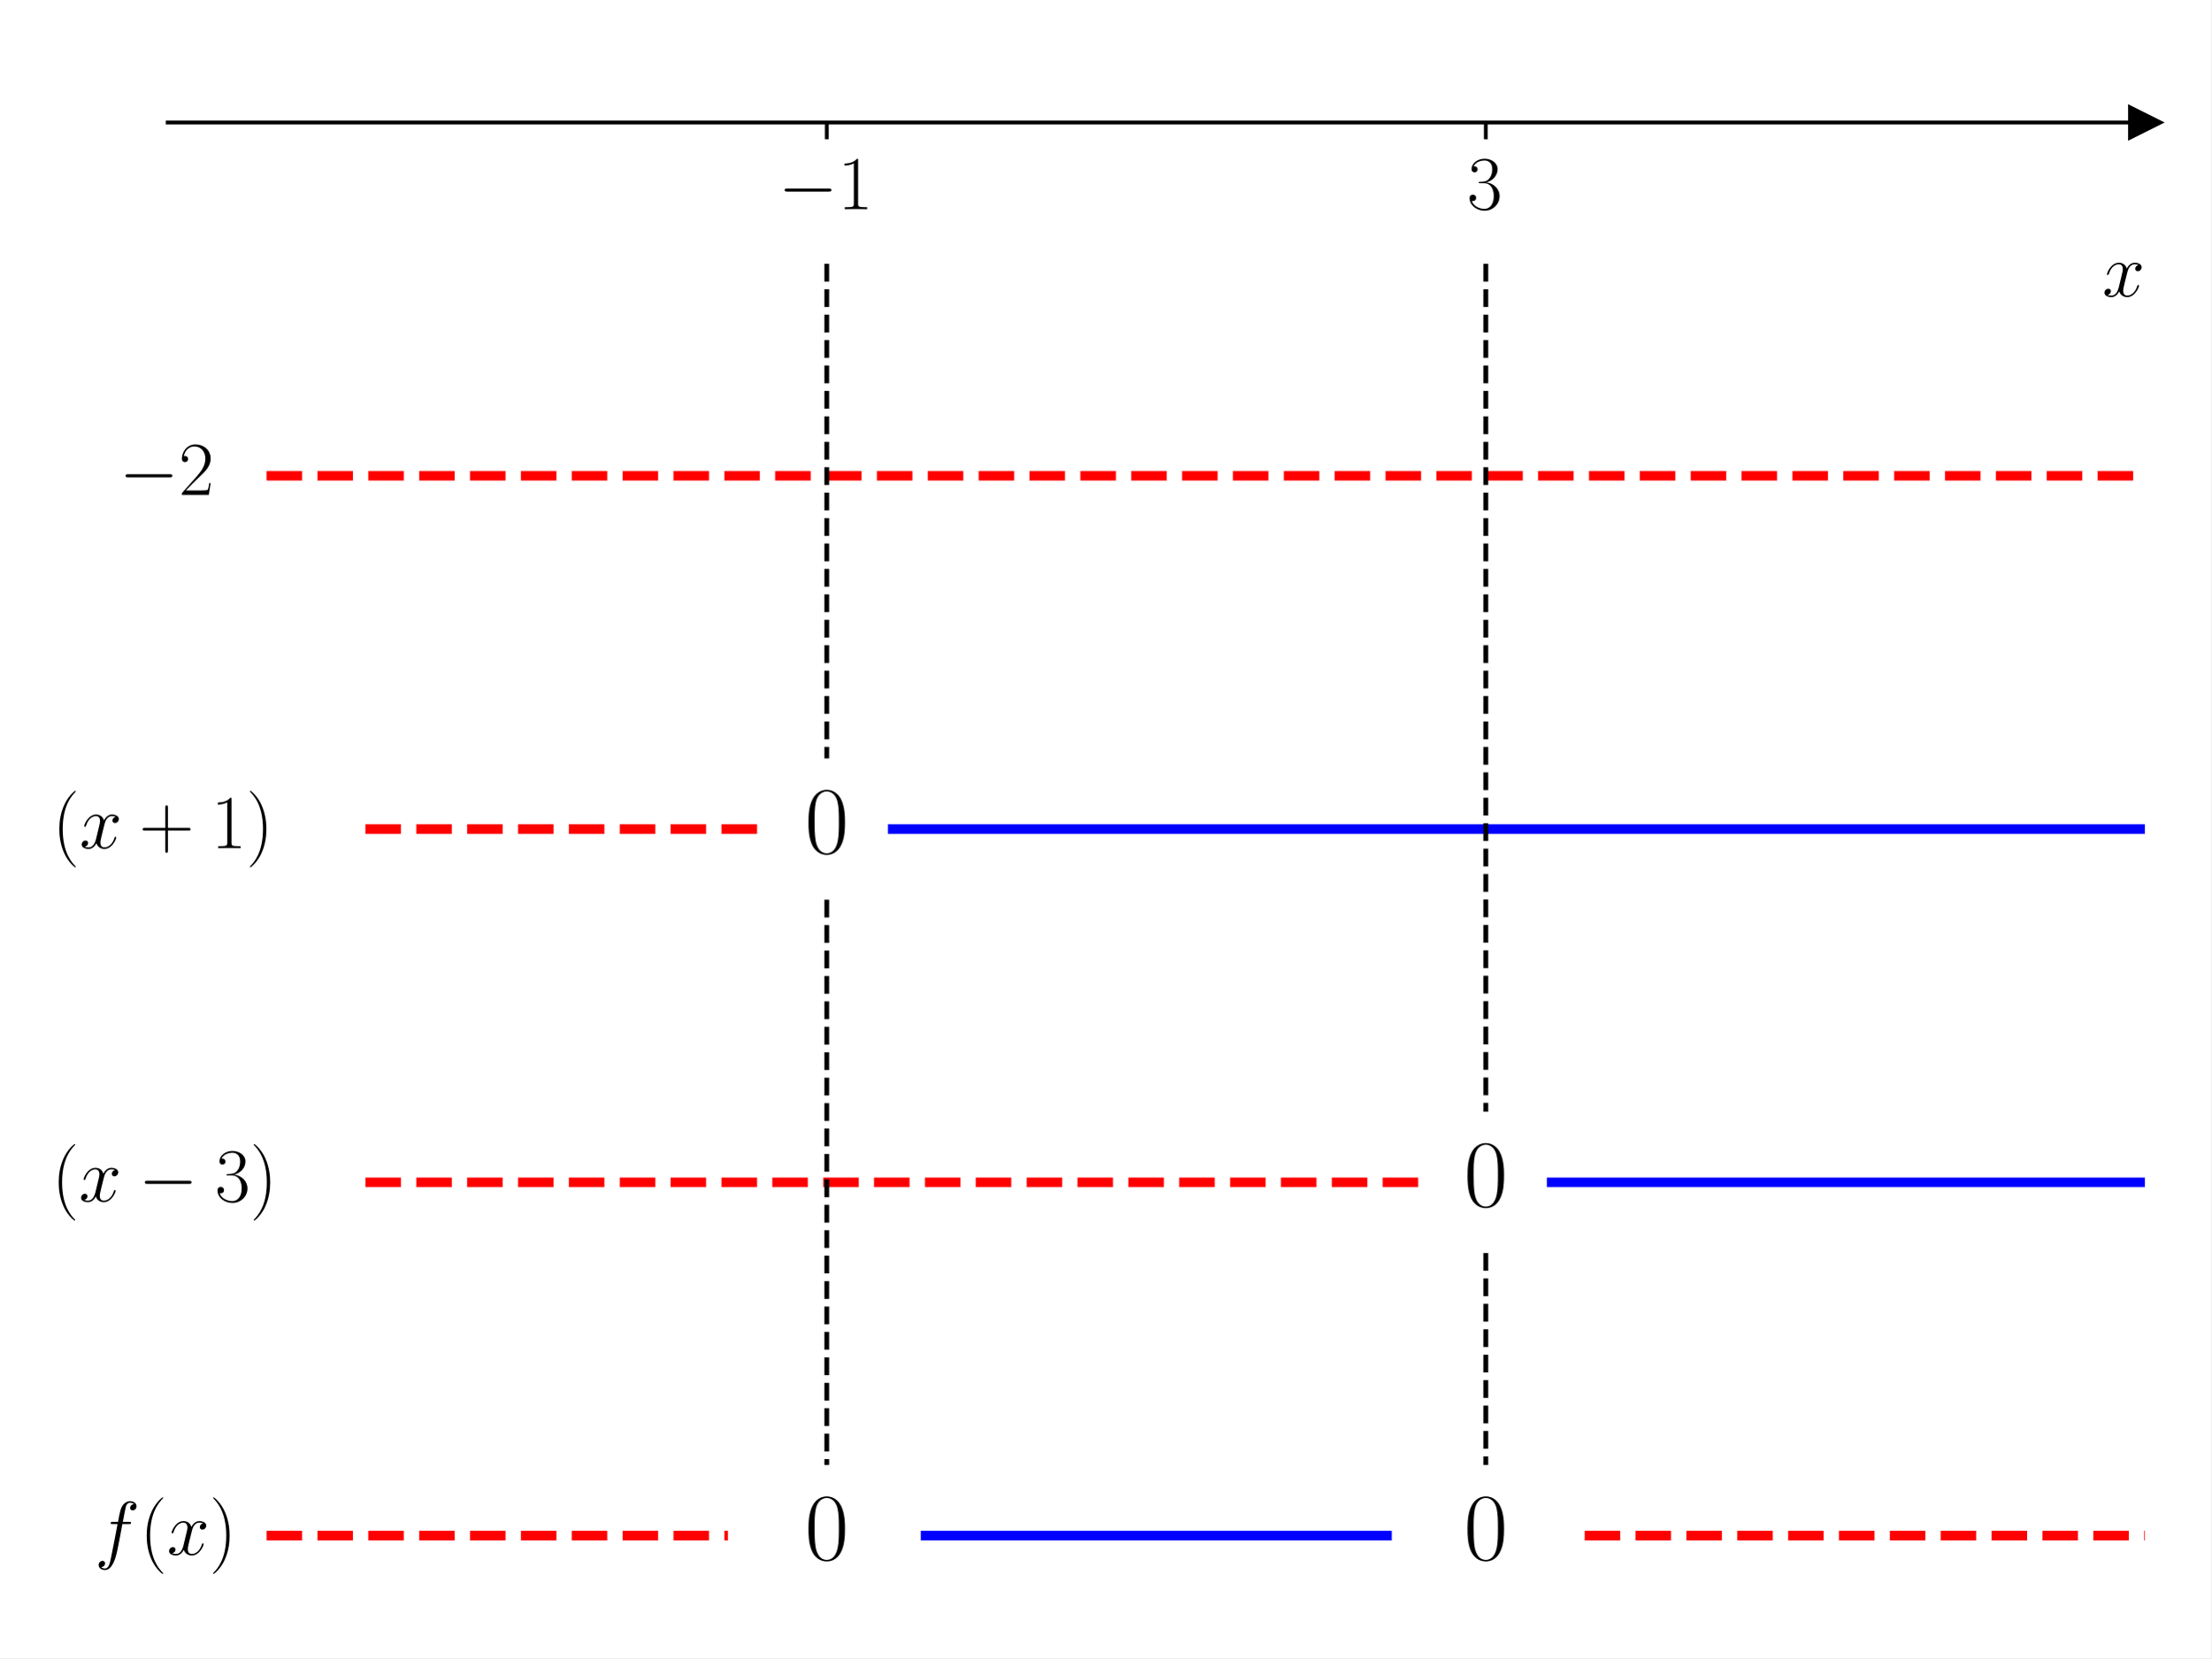
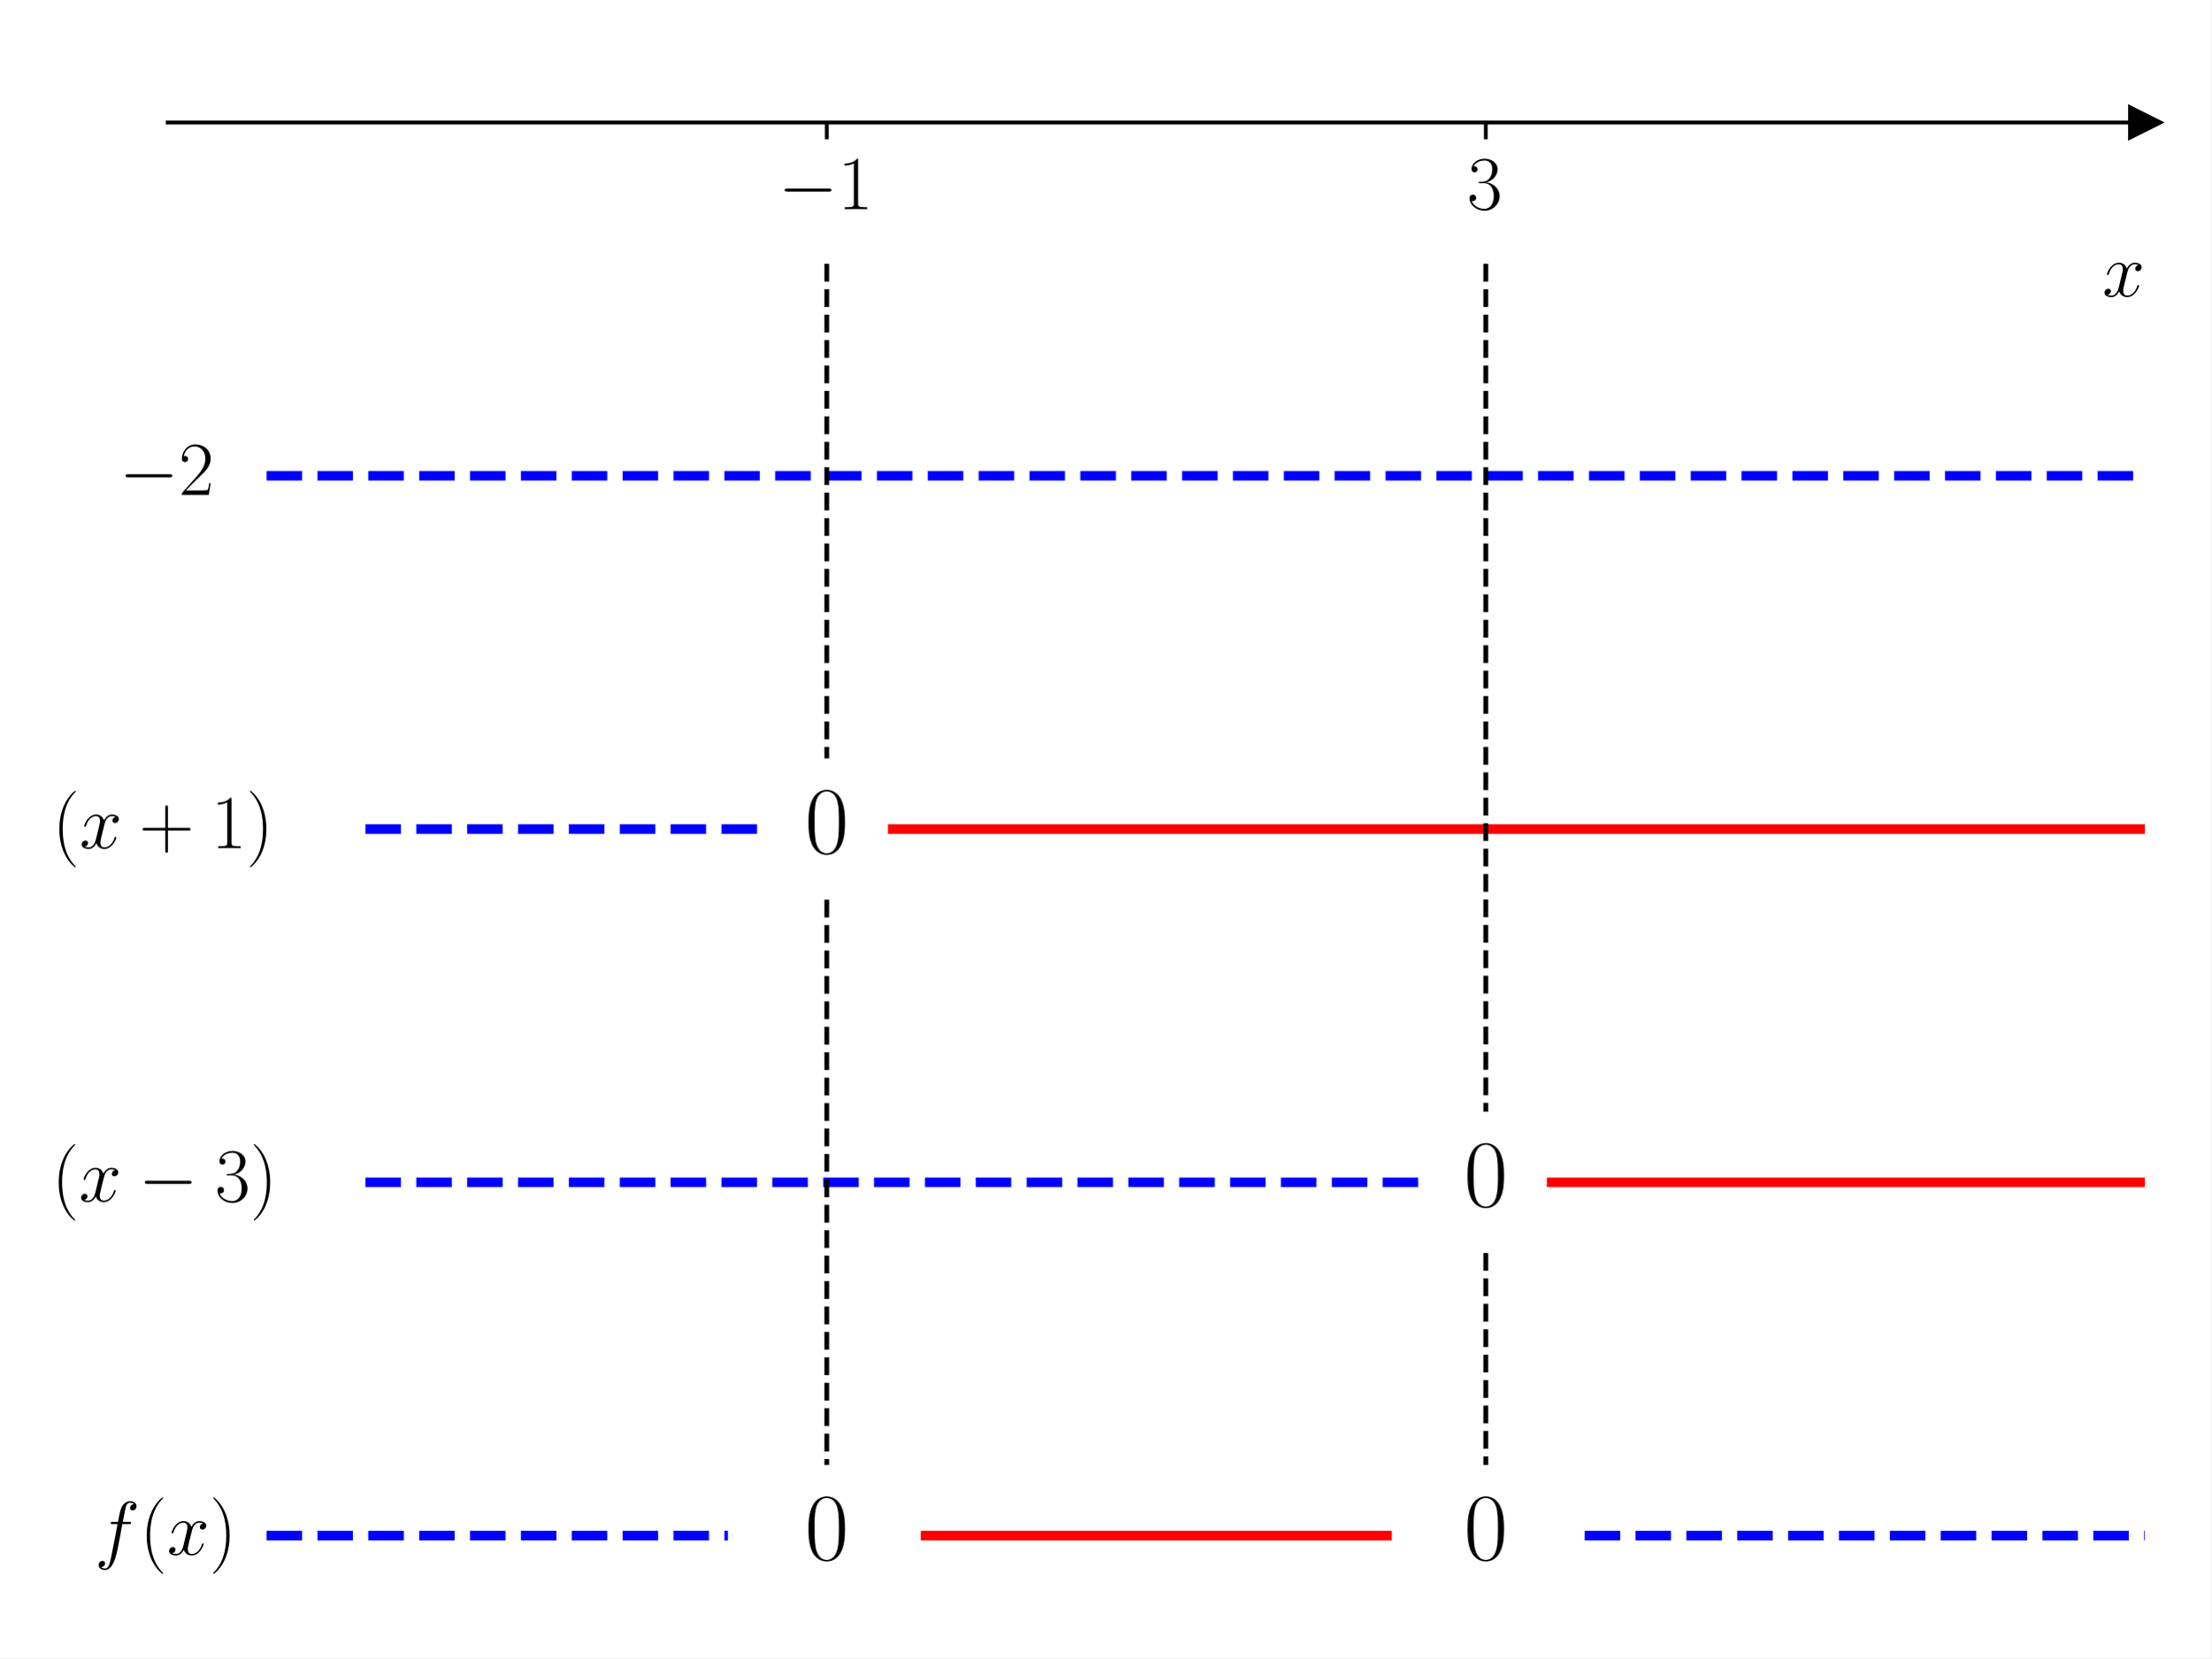
<svg xmlns="http://www.w3.org/2000/svg" xmlns:xlink="http://www.w3.org/1999/xlink" width="460.8pt" height="345.6pt" viewBox="0 0 460.8 345.6" version="1.1">
  <defs>
    <style type="text/css">*{stroke-linejoin: round; stroke-linecap: butt}</style>
  </defs>
  <g id="figure_1">
    <g id="patch_1">
      <path d="M 0 345.6  L 460.8 345.6  L 460.8 0  L 0 0  z " style="fill: #ffffff" />
    </g>
    <g id="axes_1">
      <g id="patch_2">
        <path d="M 34.948 334.8  L 447 334.8  L 447 10.8  L 34.948 10.8  z " style="fill: #ffffff" />
      </g>
      <g id="matplotlib.axis_1">
        <g id="xtick_1">
          <g id="line2d_1">
            <defs>
-               <path id="m4a77758d53" d="M 0 0  L 0 3.5  " style="stroke: #000000; stroke-width: 0.8" />
+               <path id="md9889751bf" d="M 0 0  L 0 3.5  " style="stroke: #000000; stroke-width: 0.8" />
            </defs>
            <g>
-               <use xlink:href="#m4a77758d53" x="172.298" y="25.527" style="stroke: #000000; stroke-width: 0.8" />
+               <use xlink:href="#md9889751bf" x="172.298" y="25.527" style="stroke: #000000; stroke-width: 0.8" />
            </g>
          </g>
          <g id="text_1">
            <g transform="translate(162.1975 43.59686) scale(0.16 -0.16)">
              <defs>
                <path id="CMSY10-0" d="M 4218 1472  C 4326 1472 4442 1472 4442 1600  C 4442 1728 4326 1728 4218 1728  L 755 1728  C 646 1728 531 1728 531 1600  C 531 1472 646 1472 755 1472  L 4218 1472  z " transform="scale(0.015625)" />
                <path id="CMR17-31" d="M 1702 4083  C 1702 4217 1696 4224 1606 4224  C 1357 3927 979 3833 621 3820  C 602 3820 570 3820 563 3808  C 557 3795 557 3782 557 3648  C 755 3648 1088 3686 1344 3839  L 1344 467  C 1344 243 1331 166 781 166  L 589 166  L 589 0  C 896 6 1216 12 1523 12  C 1830 12 2150 6 2458 0  L 2458 166  L 2266 166  C 1715 166 1702 236 1702 467  L 1702 4083  z " transform="scale(0.015625)" />
              </defs>
              <use xlink:href="#CMSY10-0" transform="scale(0.996264)" />
              <use xlink:href="#CMR17-31" transform="translate(77.48747 0) scale(0.996264)" />
            </g>
          </g>
        </g>
        <g id="xtick_2">
          <g id="line2d_2">
            <g>
-               <use xlink:href="#m4a77758d53" x="309.649" y="25.527" style="stroke: #000000; stroke-width: 0.8" />
+               <use xlink:href="#md9889751bf" x="309.649" y="25.527" style="stroke: #000000; stroke-width: 0.8" />
            </g>
          </g>
          <g id="text_2">
            <g transform="translate(305.7473 43.59686) scale(0.16 -0.16)">
              <defs>
                <path id="CMR17-33" d="M 1414 2176  C 1984 2176 2234 1673 2234 1094  C 2234 322 1824 25 1453 25  C 1114 25 563 193 390 691  C 422 678 454 678 486 678  C 640 678 755 780 755 947  C 755 1132 614 1216 486 1216  C 378 1216 211 1164 211 927  C 211 335 787 -128 1466 -128  C 2176 -128 2720 432 2720 1087  C 2720 1718 2208 2176 1600 2246  C 2086 2347 2554 2776 2554 3353  C 2554 3856 2048 4224 1472 4224  C 890 4224 378 3862 378 3347  C 378 3123 544 3084 627 3084  C 762 3084 877 3167 877 3334  C 877 3500 762 3584 627 3584  C 602 3584 570 3584 544 3571  C 730 3999 1235 4076 1459 4076  C 1683 4076 2106 3966 2106 3347  C 2106 3167 2080 2851 1862 2574  C 1670 2329 1453 2316 1242 2297  C 1210 2297 1062 2284 1037 2284  C 992 2278 966 2272 966 2227  C 966 2182 973 2176 1101 2176  L 1414 2176  z " transform="scale(0.015625)" />
              </defs>
              <use xlink:href="#CMR17-33" transform="scale(0.996264)" />
            </g>
          </g>
        </g>
        <g id="text_3">
          <g transform="translate(438.1306 61.76593) scale(0.16 -0.16)">
            <defs>
              <path id="CMMI12-78" d="M 3034 2624  C 2829 2585 2752 2431 2752 2310  C 2752 2156 2874 2105 2963 2105  C 3155 2105 3290 2271 3290 2444  C 3290 2694 2982 2816 2714 2816  C 2323 2816 2106 2451 2048 2329  C 1901 2790 1504 2816 1389 2816  C 736 2816 390 1993 390 1849  C 390 1823 416 1790 461 1790  C 512 1790 525 1829 538 1855  C 755 2572 1184 2687 1370 2687  C 1658 2687 1715 2438 1715 2284  C 1715 2143 1677 1993 1600 1678  L 1382 778  C 1286 390 1101 64 762 64  C 730 64 570 64 435 126  C 666 166 717 358 717 435  C 717 563 621 640 499 640  C 346 640 179 505 179 300  C 179 57 480 -64 755 -64  C 1062 -64 1280 153 1414 415  C 1517 64 1837 -64 2074 -64  C 2726 -64 3072 751 3072 896  C 3072 929 3046 955 3008 955  C 2950 955 2944 922 2925 870  C 2752 300 2381 64 2093 64  C 1869 64 1747 204 1747 467  C 1747 607 1773 712 1875 1146  L 2099 2039  C 2195 2425 2413 2687 2707 2687  C 2720 2687 2899 2687 3034 2624  z " transform="scale(0.015625)" />
            </defs>
            <use xlink:href="#CMMI12-78" transform="scale(0.996264)" />
          </g>
        </g>
      </g>
      <g id="matplotlib.axis_2" />
      <g id="line2d_3">
        <defs>
-           <path id="mf01f22ef02" d="M 3 0  L -3 -3  L -3 3  z " style="stroke: #000000; stroke-linejoin: miter" />
+           <path id="m736e3039c7" d="M 3 0  L -3 -3  L -3 3  z " style="stroke: #000000; stroke-linejoin: miter" />
        </defs>
        <g>
-           <use xlink:href="#mf01f22ef02" x="447" y="25.527" style="stroke: #000000; stroke-linejoin: miter" />
+           <use xlink:href="#m736e3039c7" x="447" y="25.527" style="stroke: #000000; stroke-linejoin: miter" />
        </g>
      </g>
      <g id="line2d_4">
-         <path d="M 55.55 99.164  L 447 99.164  " clip-path="url(#pe5b2a1e8f5)" style="fill: none; stroke-dasharray: 7.4,3.2; stroke-dashoffset: 0; stroke: #ff0000; stroke-width: 2" />
+         <path d="M 55.55 99.164  L 447 99.164  " clip-path="url(#pcadb7d3cbe)" style="fill: none; stroke-dasharray: 7.4,3.2; stroke-dashoffset: 0; stroke: #0000ff; stroke-width: 2" />
      </g>
      <g id="line2d_5">
-         <path d="M 76.153 172.8  L 158.563 172.8  " clip-path="url(#pe5b2a1e8f5)" style="fill: none; stroke-dasharray: 7.4,3.2; stroke-dashoffset: 0; stroke: #ff0000; stroke-width: 2" />
+         <path d="M 76.153 172.8  L 158.563 172.8  " clip-path="url(#pcadb7d3cbe)" style="fill: none; stroke-dasharray: 7.4,3.2; stroke-dashoffset: 0; stroke: #0000ff; stroke-width: 2" />
      </g>
      <g id="line2d_6">
-         <path d="M 186.034 172.8  L 447 172.8  " clip-path="url(#pe5b2a1e8f5)" style="fill: none; stroke: #0000ff; stroke-width: 2; stroke-linecap: square" />
+         <path d="M 186.034 172.8  L 447 172.8  " clip-path="url(#pcadb7d3cbe)" style="fill: none; stroke: #ff0000; stroke-width: 2; stroke-linecap: square" />
      </g>
      <g id="line2d_7">
-         <path d="M 76.153 246.436  L 295.914 246.436  " clip-path="url(#pe5b2a1e8f5)" style="fill: none; stroke-dasharray: 7.4,3.2; stroke-dashoffset: 0; stroke: #ff0000; stroke-width: 2" />
+         <path d="M 76.153 246.436  L 295.914 246.436  " clip-path="url(#pcadb7d3cbe)" style="fill: none; stroke-dasharray: 7.4,3.2; stroke-dashoffset: 0; stroke: #0000ff; stroke-width: 2" />
      </g>
      <g id="line2d_8">
-         <path d="M 323.384 246.436  L 447 246.436  " clip-path="url(#pe5b2a1e8f5)" style="fill: none; stroke: #0000ff; stroke-width: 2; stroke-linecap: square" />
+         <path d="M 323.384 246.436  L 447 246.436  " clip-path="url(#pcadb7d3cbe)" style="fill: none; stroke: #ff0000; stroke-width: 2; stroke-linecap: square" />
      </g>
      <g id="line2d_9">
-         <path d="M 55.55 320.073  L 151.696 320.073  " clip-path="url(#pe5b2a1e8f5)" style="fill: none; stroke-dasharray: 7.4,3.2; stroke-dashoffset: 0; stroke: #ff0000; stroke-width: 2" />
+         <path d="M 55.55 320.073  L 151.696 320.073  " clip-path="url(#pcadb7d3cbe)" style="fill: none; stroke-dasharray: 7.4,3.2; stroke-dashoffset: 0; stroke: #0000ff; stroke-width: 2" />
      </g>
      <g id="line2d_10">
-         <path d="M 192.901 320.073  L 289.047 320.073  " clip-path="url(#pe5b2a1e8f5)" style="fill: none; stroke: #0000ff; stroke-width: 2; stroke-linecap: square" />
+         <path d="M 192.901 320.073  L 289.047 320.073  " clip-path="url(#pcadb7d3cbe)" style="fill: none; stroke: #ff0000; stroke-width: 2; stroke-linecap: square" />
      </g>
      <g id="line2d_11">
-         <path d="M 330.252 320.073  L 447 320.073  " clip-path="url(#pe5b2a1e8f5)" style="fill: none; stroke-dasharray: 7.4,3.2; stroke-dashoffset: 0; stroke: #ff0000; stroke-width: 2" />
+         <path d="M 330.252 320.073  L 447 320.073  " clip-path="url(#pcadb7d3cbe)" style="fill: none; stroke-dasharray: 7.4,3.2; stroke-dashoffset: 0; stroke: #0000ff; stroke-width: 2" />
      </g>
      <g id="line2d_12">
-         <path d="M 172.298 54.982  L 172.298 158.073  " clip-path="url(#pe5b2a1e8f5)" style="fill: none; stroke-dasharray: 3.7,1.6; stroke-dashoffset: 0; stroke: #000000" />
+         <path d="M 172.298 54.982  L 172.298 158.073  " clip-path="url(#pcadb7d3cbe)" style="fill: none; stroke-dasharray: 3.7,1.6; stroke-dashoffset: 0; stroke: #000000" />
      </g>
      <g id="line2d_13">
-         <path d="M 172.298 187.527  L 172.298 305.345  " clip-path="url(#pe5b2a1e8f5)" style="fill: none; stroke-dasharray: 3.7,1.6; stroke-dashoffset: 0; stroke: #000000" />
+         <path d="M 172.298 187.527  L 172.298 305.345  " clip-path="url(#pcadb7d3cbe)" style="fill: none; stroke-dasharray: 3.7,1.6; stroke-dashoffset: 0; stroke: #000000" />
      </g>
      <g id="line2d_14">
-         <path d="M 309.649 54.982  L 309.649 231.709  " clip-path="url(#pe5b2a1e8f5)" style="fill: none; stroke-dasharray: 3.7,1.6; stroke-dashoffset: 0; stroke: #000000" />
+         <path d="M 309.649 54.982  L 309.649 231.709  " clip-path="url(#pcadb7d3cbe)" style="fill: none; stroke-dasharray: 3.7,1.6; stroke-dashoffset: 0; stroke: #000000" />
      </g>
      <g id="line2d_15">
-         <path d="M 309.649 261.164  L 309.649 305.345  " clip-path="url(#pe5b2a1e8f5)" style="fill: none; stroke-dasharray: 3.7,1.6; stroke-dashoffset: 0; stroke: #000000" />
+         <path d="M 309.649 261.164  L 309.649 305.345  " clip-path="url(#pcadb7d3cbe)" style="fill: none; stroke-dasharray: 3.7,1.6; stroke-dashoffset: 0; stroke: #000000" />
      </g>
      <g id="patch_3">
        <path d="M 34.948 334.8  L 34.948 10.8  " style="fill: none" />
      </g>
      <g id="patch_4">
        <path d="M 447 334.8  L 447 10.8  " style="fill: none" />
      </g>
      <g id="patch_5">
        <path d="M 34.948 25.527  L 447 25.527  " style="fill: none; stroke: #000000; stroke-width: 0.8; stroke-linejoin: miter; stroke-linecap: square" />
      </g>
      <g id="patch_6">
        <path d="M 34.948 10.8  L 447 10.8  " style="fill: none" />
      </g>
      <g id="text_4">
        <g transform="translate(24.84675 103.1487) scale(0.16 -0.16)">
          <defs>
            <path id="CMR17-32" d="M 2669 990  L 2554 990  C 2490 537 2438 460 2413 422  C 2381 371 1920 371 1830 371  L 602 371  C 832 620 1280 1073 1824 1596  C 2214 1966 2669 2400 2669 3033  C 2669 3788 2067 4224 1395 4224  C 691 4224 262 3603 262 3027  C 262 2777 448 2745 525 2745  C 589 2745 781 2783 781 3007  C 781 3206 614 3264 525 3264  C 486 3264 448 3257 422 3244  C 544 3788 915 4057 1306 4057  C 1862 4057 2227 3616 2227 3033  C 2227 2477 1901 1998 1536 1583  L 262 147  L 262 0  L 2515 0  L 2669 990  z " transform="scale(0.015625)" />
          </defs>
          <use xlink:href="#CMSY10-0" transform="scale(0.996264)" />
          <use xlink:href="#CMR17-32" transform="translate(77.48747 0) scale(0.996264)" />
        </g>
      </g>
      <g id="text_5">
        <g transform="translate(10.92923 176.7851) scale(0.16 -0.16)">
          <defs>
            <path id="CMR17-28" d="M 1958 -1562  C 1958 -1556 1958 -1543 1939 -1524  C 1645 -1223 858 -403 858 1596  C 858 3595 1632 4408 1946 4729  C 1946 4735 1958 4748 1958 4767  C 1958 4787 1939 4800 1914 4800  C 1843 4800 1299 4325 986 3620  C 666 2909 576 2218 576 1603  C 576 1141 621 360 1005 -467  C 1312 -1133 1837 -1600 1914 -1600  C 1946 -1600 1958 -1588 1958 -1562  z " transform="scale(0.015625)" />
            <path id="CMR17-2b" d="M 2413 1472  L 4109 1472  C 4198 1472 4307 1472 4307 1580  C 4307 1696 4205 1696 4109 1696  L 2413 1696  L 2413 3385  C 2413 3475 2413 3584 2304 3584  C 2189 3584 2189 3481 2189 3385  L 2189 1696  L 493 1696  C 403 1696 294 1696 294 1587  C 294 1472 397 1472 493 1472  L 2189 1472  L 2189 -194  C 2189 -282 2189 -391 2298 -391  C 2413 -391 2413 -289 2413 -194  L 2413 1472  z " transform="scale(0.015625)" />
            <path id="CMR17-29" d="M 1683 1596  C 1683 2057 1638 2839 1254 3665  C 947 4332 422 4800 346 4800  C 326 4800 301 4793 301 4761  C 301 4748 307 4742 314 4729  C 621 4408 1402 3595 1402 1603  C 1402 -396 627 -1210 314 -1530  C 307 -1543 301 -1549 301 -1562  C 301 -1594 326 -1600 346 -1600  C 416 -1600 960 -1127 1274 -422  C 1594 289 1683 981 1683 1596  z " transform="scale(0.015625)" />
          </defs>
          <use xlink:href="#CMR17-28" transform="scale(0.996264)" />
          <use xlink:href="#CMMI12-78" transform="translate(35.28077 0) scale(0.996264)" />
          <use xlink:href="#CMR17-2b" transform="translate(112.854 0) scale(0.996264)" />
          <use xlink:href="#CMR17-31" transform="translate(206.708 0) scale(0.996264)" />
          <use xlink:href="#CMR17-29" transform="translate(252.3985 0) scale(0.996264)" />
        </g>
      </g>
      <g id="text_6">
        <g transform="translate(167.7294 177.7807) scale(0.2 -0.2)">
          <defs>
            <path id="CMR17-30" d="M 2688 2038  C 2688 2430 2682 3099 2413 3613  C 2176 4063 1798 4224 1466 4224  C 1158 4224 768 4082 525 3620  C 269 3137 243 2539 243 2038  C 243 1671 250 1112 448 623  C 723 -39 1216 -128 1466 -128  C 1760 -128 2208 -7 2470 604  C 2662 1048 2688 1568 2688 2038  z M 1466 -26  C 1056 -26 813 328 723 816  C 653 1196 653 1749 653 2109  C 653 2604 653 3015 736 3407  C 858 3954 1216 4121 1466 4121  C 1728 4121 2067 3947 2189 3420  C 2272 3054 2278 2623 2278 2109  C 2278 1691 2278 1176 2202 797  C 2067 96 1690 -26 1466 -26  z " transform="scale(0.015625)" />
          </defs>
          <use xlink:href="#CMR17-30" transform="scale(0.996264)" />
        </g>
      </g>
      <g id="text_7">
        <g transform="translate(10.8 250.4214) scale(0.16 -0.16)">
          <use xlink:href="#CMR17-28" transform="scale(0.996264)" />
          <use xlink:href="#CMMI12-78" transform="translate(35.28077 0) scale(0.996264)" />
          <use xlink:href="#CMSY10-0" transform="translate(112.854 0) scale(0.996264)" />
          <use xlink:href="#CMR17-33" transform="translate(212.4807 0) scale(0.996264)" />
          <use xlink:href="#CMR17-29" transform="translate(258.1712 0) scale(0.996264)" />
        </g>
      </g>
      <g id="text_8">
        <g transform="translate(305.0802 251.417) scale(0.2 -0.2)">
          <use xlink:href="#CMR17-30" transform="scale(0.996264)" />
        </g>
      </g>
      <g id="text_9">
        <g transform="translate(19.74563 324.0578) scale(0.16 -0.16)">
          <defs>
            <path id="CMMI12-66" d="M 2854 2566  C 2982 2566 3034 2566 3034 2687  C 3034 2752 2982 2752 2867 2752  L 2349 2752  C 2470 3398 2560 3846 2611 4051  C 2650 4204 2784 4351 2950 4351  C 3085 4351 3219 4294 3283 4236  C 3034 4211 2957 4025 2957 3916  C 2957 3788 3053 3712 3174 3712  C 3302 3712 3494 3820 3494 4064  C 3494 4332 3226 4480 2944 4480  C 2669 4480 2400 4275 2272 4025  C 2157 3801 2093 3573 1946 2752  L 1517 2752  C 1395 2752 1331 2752 1331 2636  C 1331 2566 1370 2566 1498 2566  L 1907 2566  C 1792 1977 1530 545 1382 -132  C 1274 -685 1178 -1152 858 -1152  C 838 -1152 653 -1152 538 -1031  C 864 -1005 864 -724 864 -717  C 864 -589 768 -512 646 -512  C 518 -512 326 -621 326 -865  C 326 -1140 608 -1280 858 -1280  C 1510 -1280 1779 -113 1850 203  C 1965 691 2278 2376 2310 2566  L 2854 2566  z " transform="scale(0.015625)" />
          </defs>
          <use xlink:href="#CMMI12-66" transform="scale(0.996264)" />
          <use xlink:href="#CMR17-28" transform="translate(58.72031 0) scale(0.996264)" />
          <use xlink:href="#CMMI12-78" transform="translate(94.00107 0) scale(0.996264)" />
          <use xlink:href="#CMR17-29" transform="translate(149.4351 0) scale(0.996264)" />
        </g>
      </g>
      <g id="text_10">
        <g transform="translate(167.7294 325.0534) scale(0.2 -0.2)">
          <use xlink:href="#CMR17-30" transform="scale(0.996264)" />
        </g>
      </g>
      <g id="text_11">
        <g transform="translate(305.0802 325.0534) scale(0.2 -0.2)">
          <use xlink:href="#CMR17-30" transform="scale(0.996264)" />
        </g>
      </g>
    </g>
  </g>
  <defs>
-     <clipPath id="pe5b2a1e8f5">
+     <clipPath id="pcadb7d3cbe">
      <rect x="34.948" y="10.8" width="412.052" height="324" />
    </clipPath>
  </defs>
</svg>
